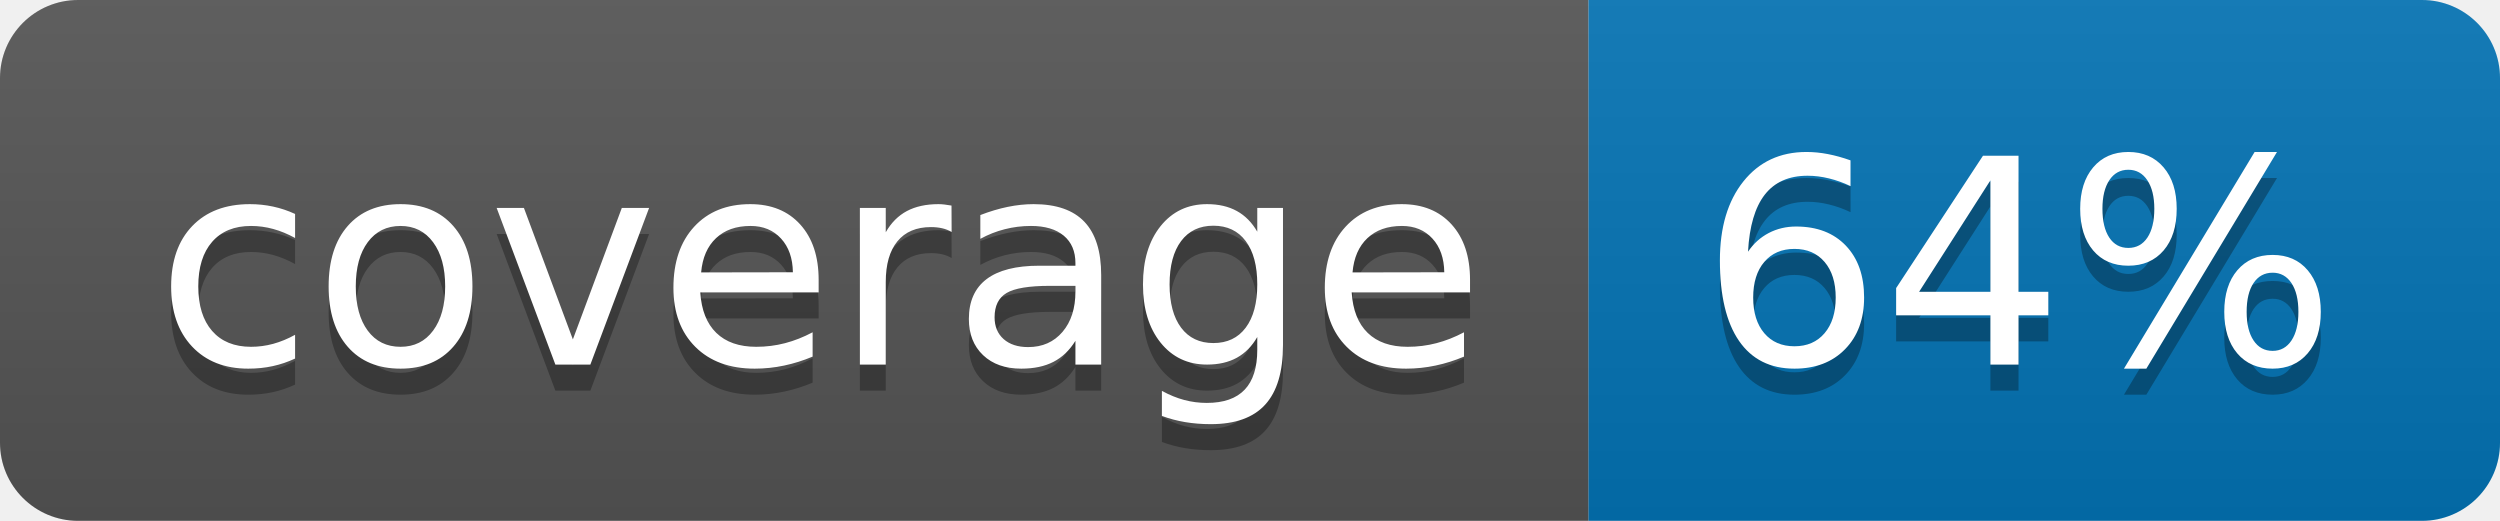
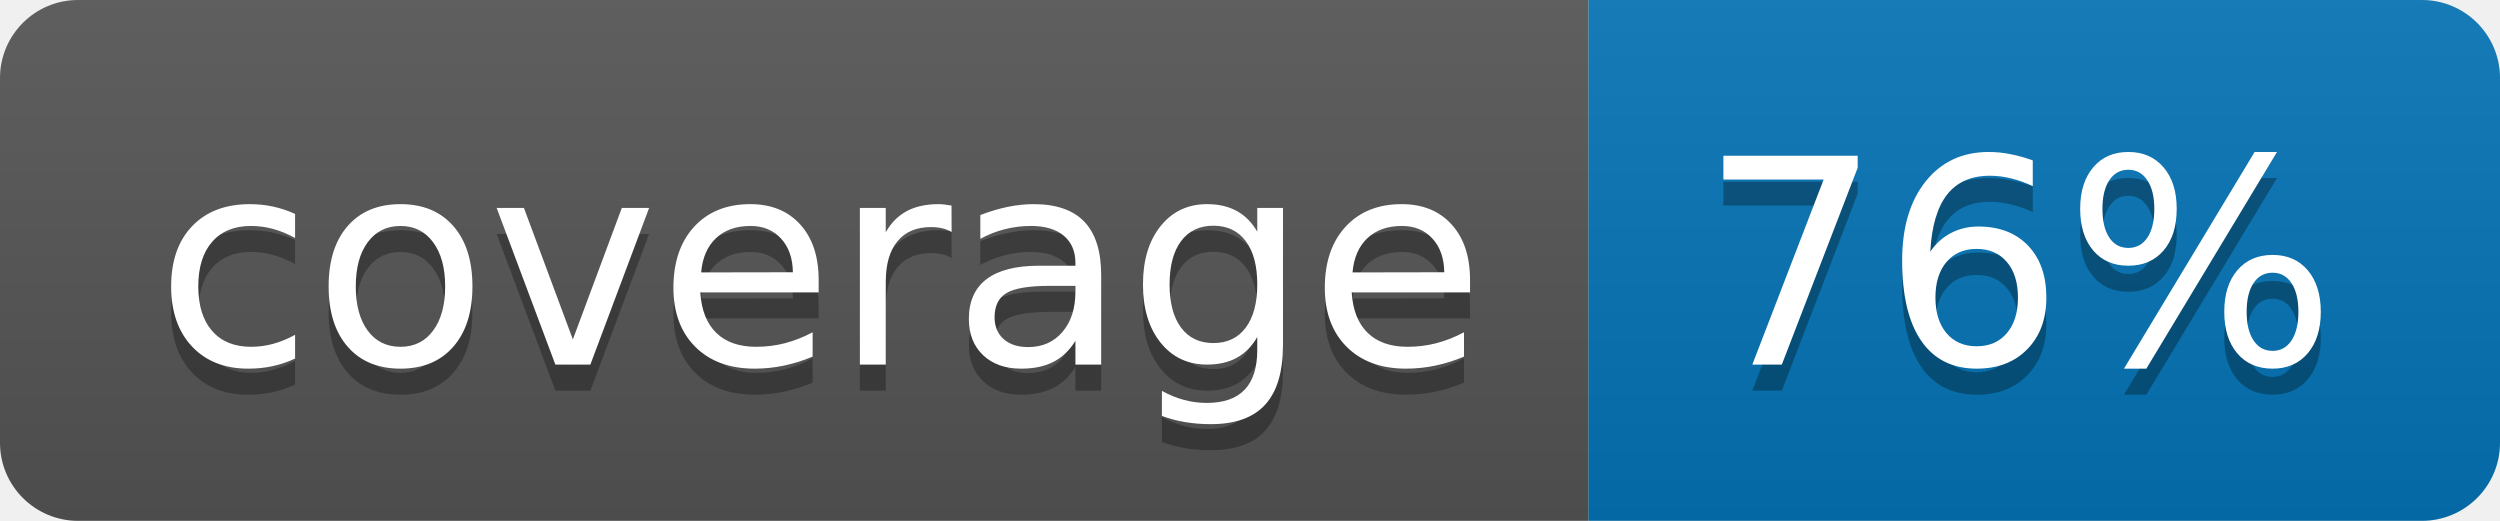
<svg xmlns="http://www.w3.org/2000/svg" width="96" height="20">
  <linearGradient id="b" x2="0" y2="100%">
    <stop offset="0" stop-color="#bbb" stop-opacity=".1" />
    <stop offset="1" stop-opacity=".1" />
  </linearGradient>
  <clipPath id="a">
    <rect width="96" height="20" rx="3" fill="#fff" />
  </clipPath>
  <g clip-path="url(#a)">
    <path fill="#555" d="M0 0h61v20H0z" />
    <path fill="#0374B5" d="M61 0h35v20H61z" />
    <path fill="url(#b)" d="M0 0h96v20H0z" />
  </g>
  <g fill="#fff" text-anchor="middle" font-family="DejaVu Sans,Verdana,Geneva,sans-serif" font-size="110">
    <text x="315" y="150" fill="#010101" fill-opacity=".3" transform="scale(.1)" textLength="510">coverage</text>
    <text x="315" y="140" transform="scale(.1)" textLength="510">coverage</text>
-     <text x="775" y="150" fill="#010101" fill-opacity=".3" transform="scale(.1)" textLength="250">64%</text>
-     <text x="775" y="140" transform="scale(.1)" textLength="250">64%</text>
+     <text x="775" y="150" fill="#010101" fill-opacity=".3" transform="scale(.1)" textLength="250">76%</text>
+     <text x="775" y="140" transform="scale(.1)" textLength="250">76%</text>
  </g>
</svg>
